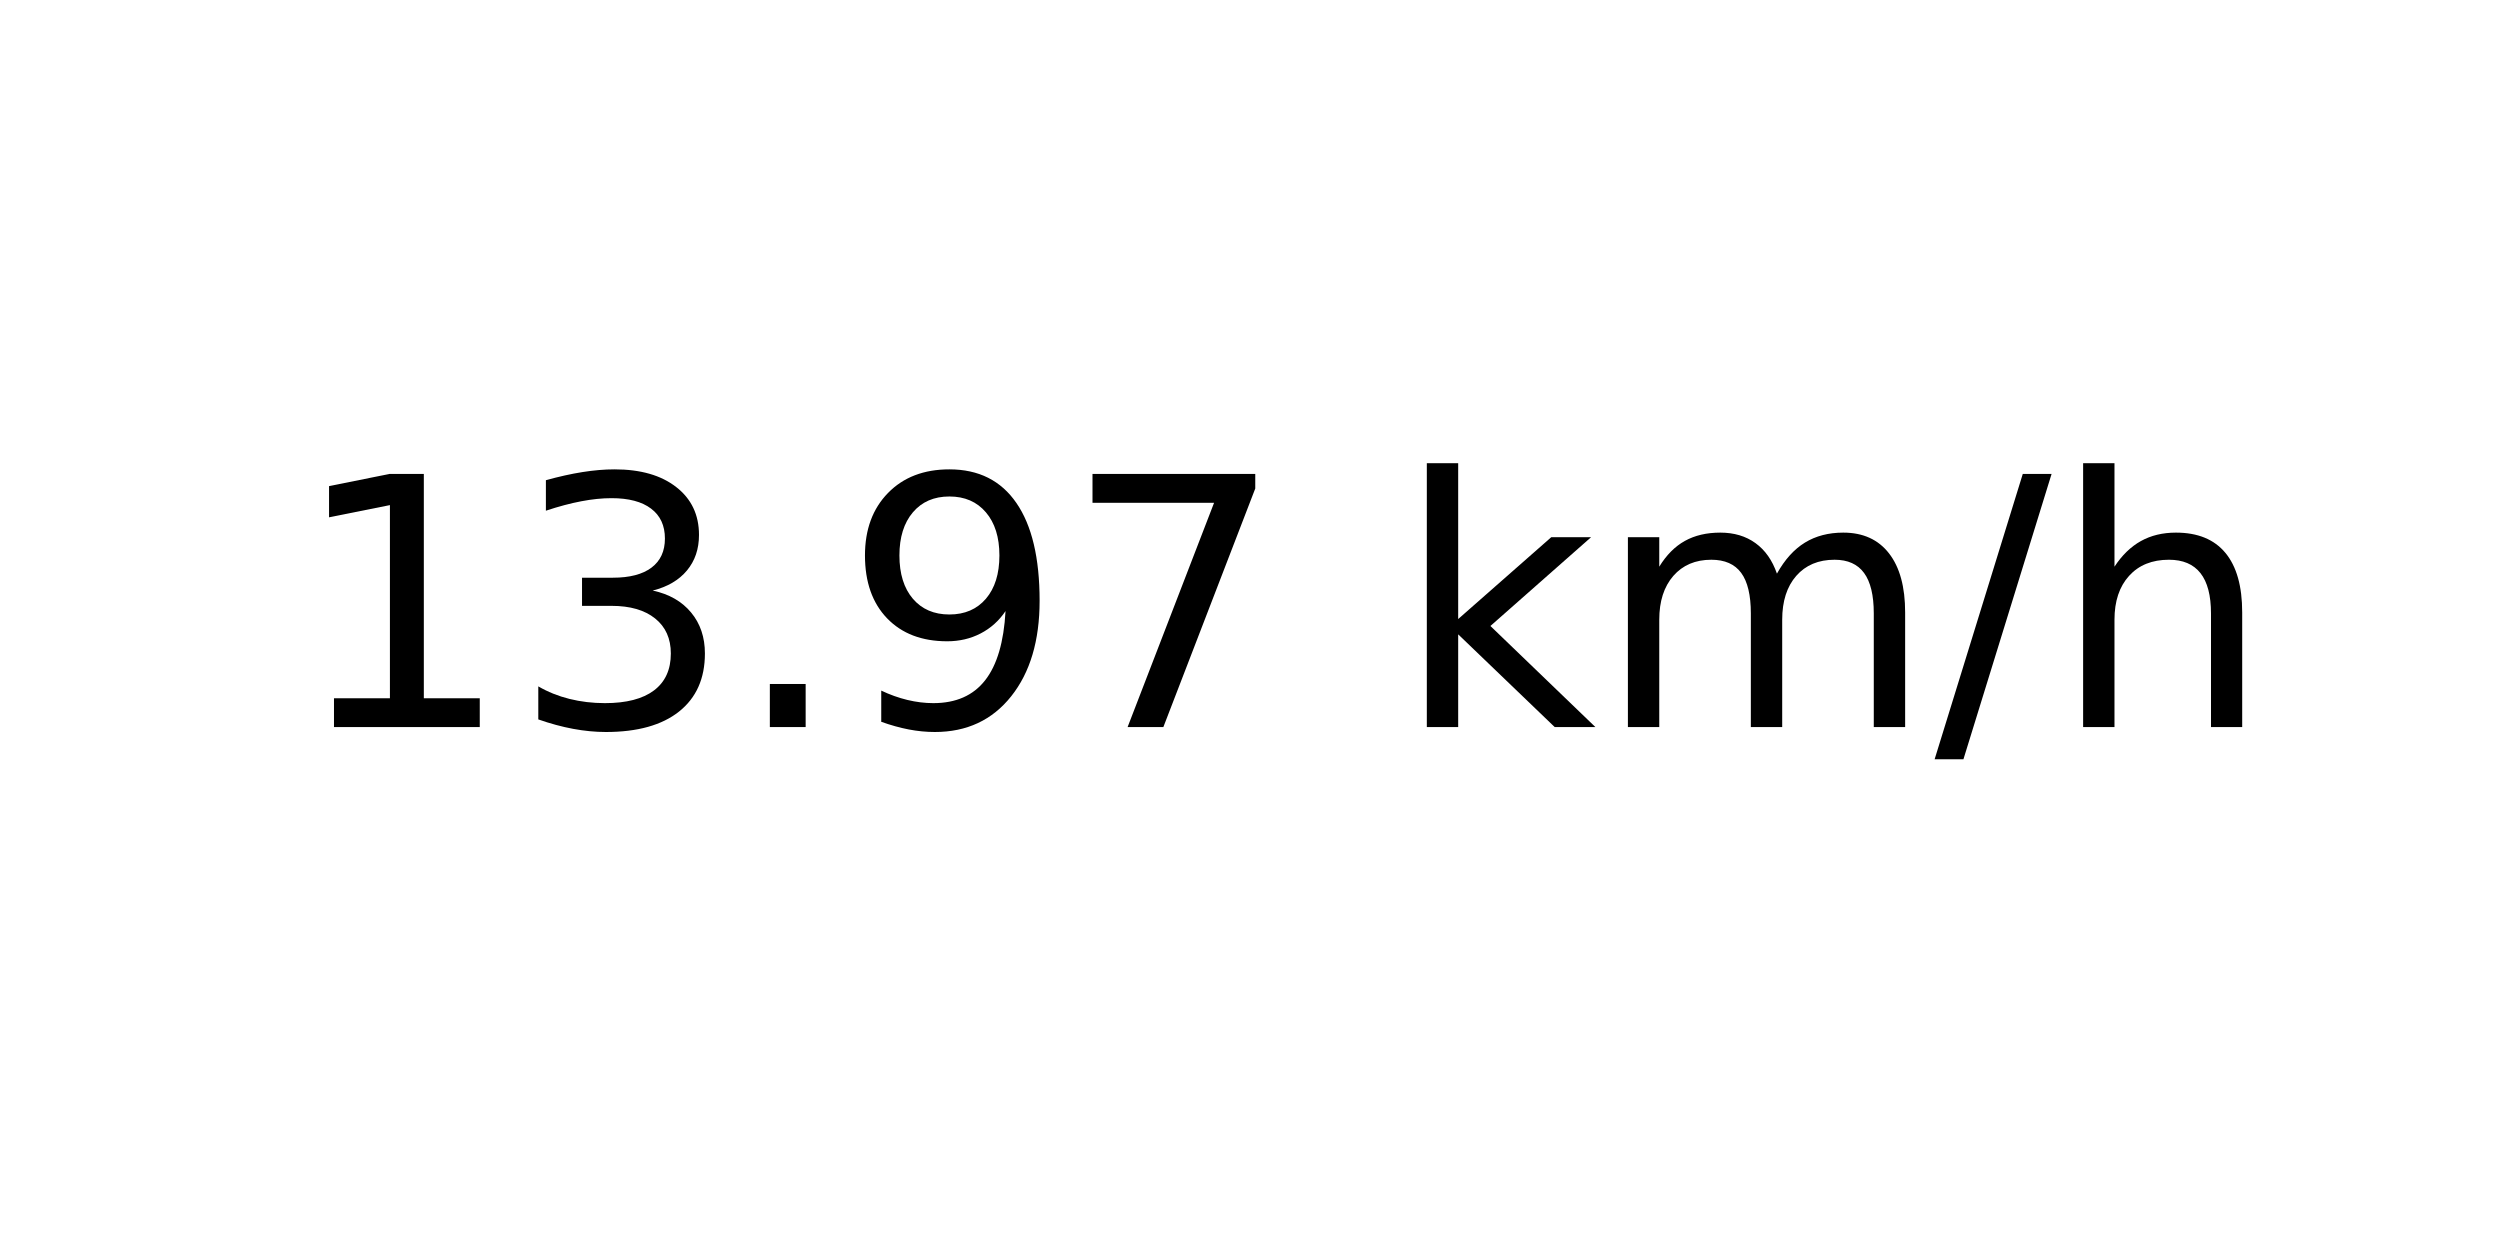
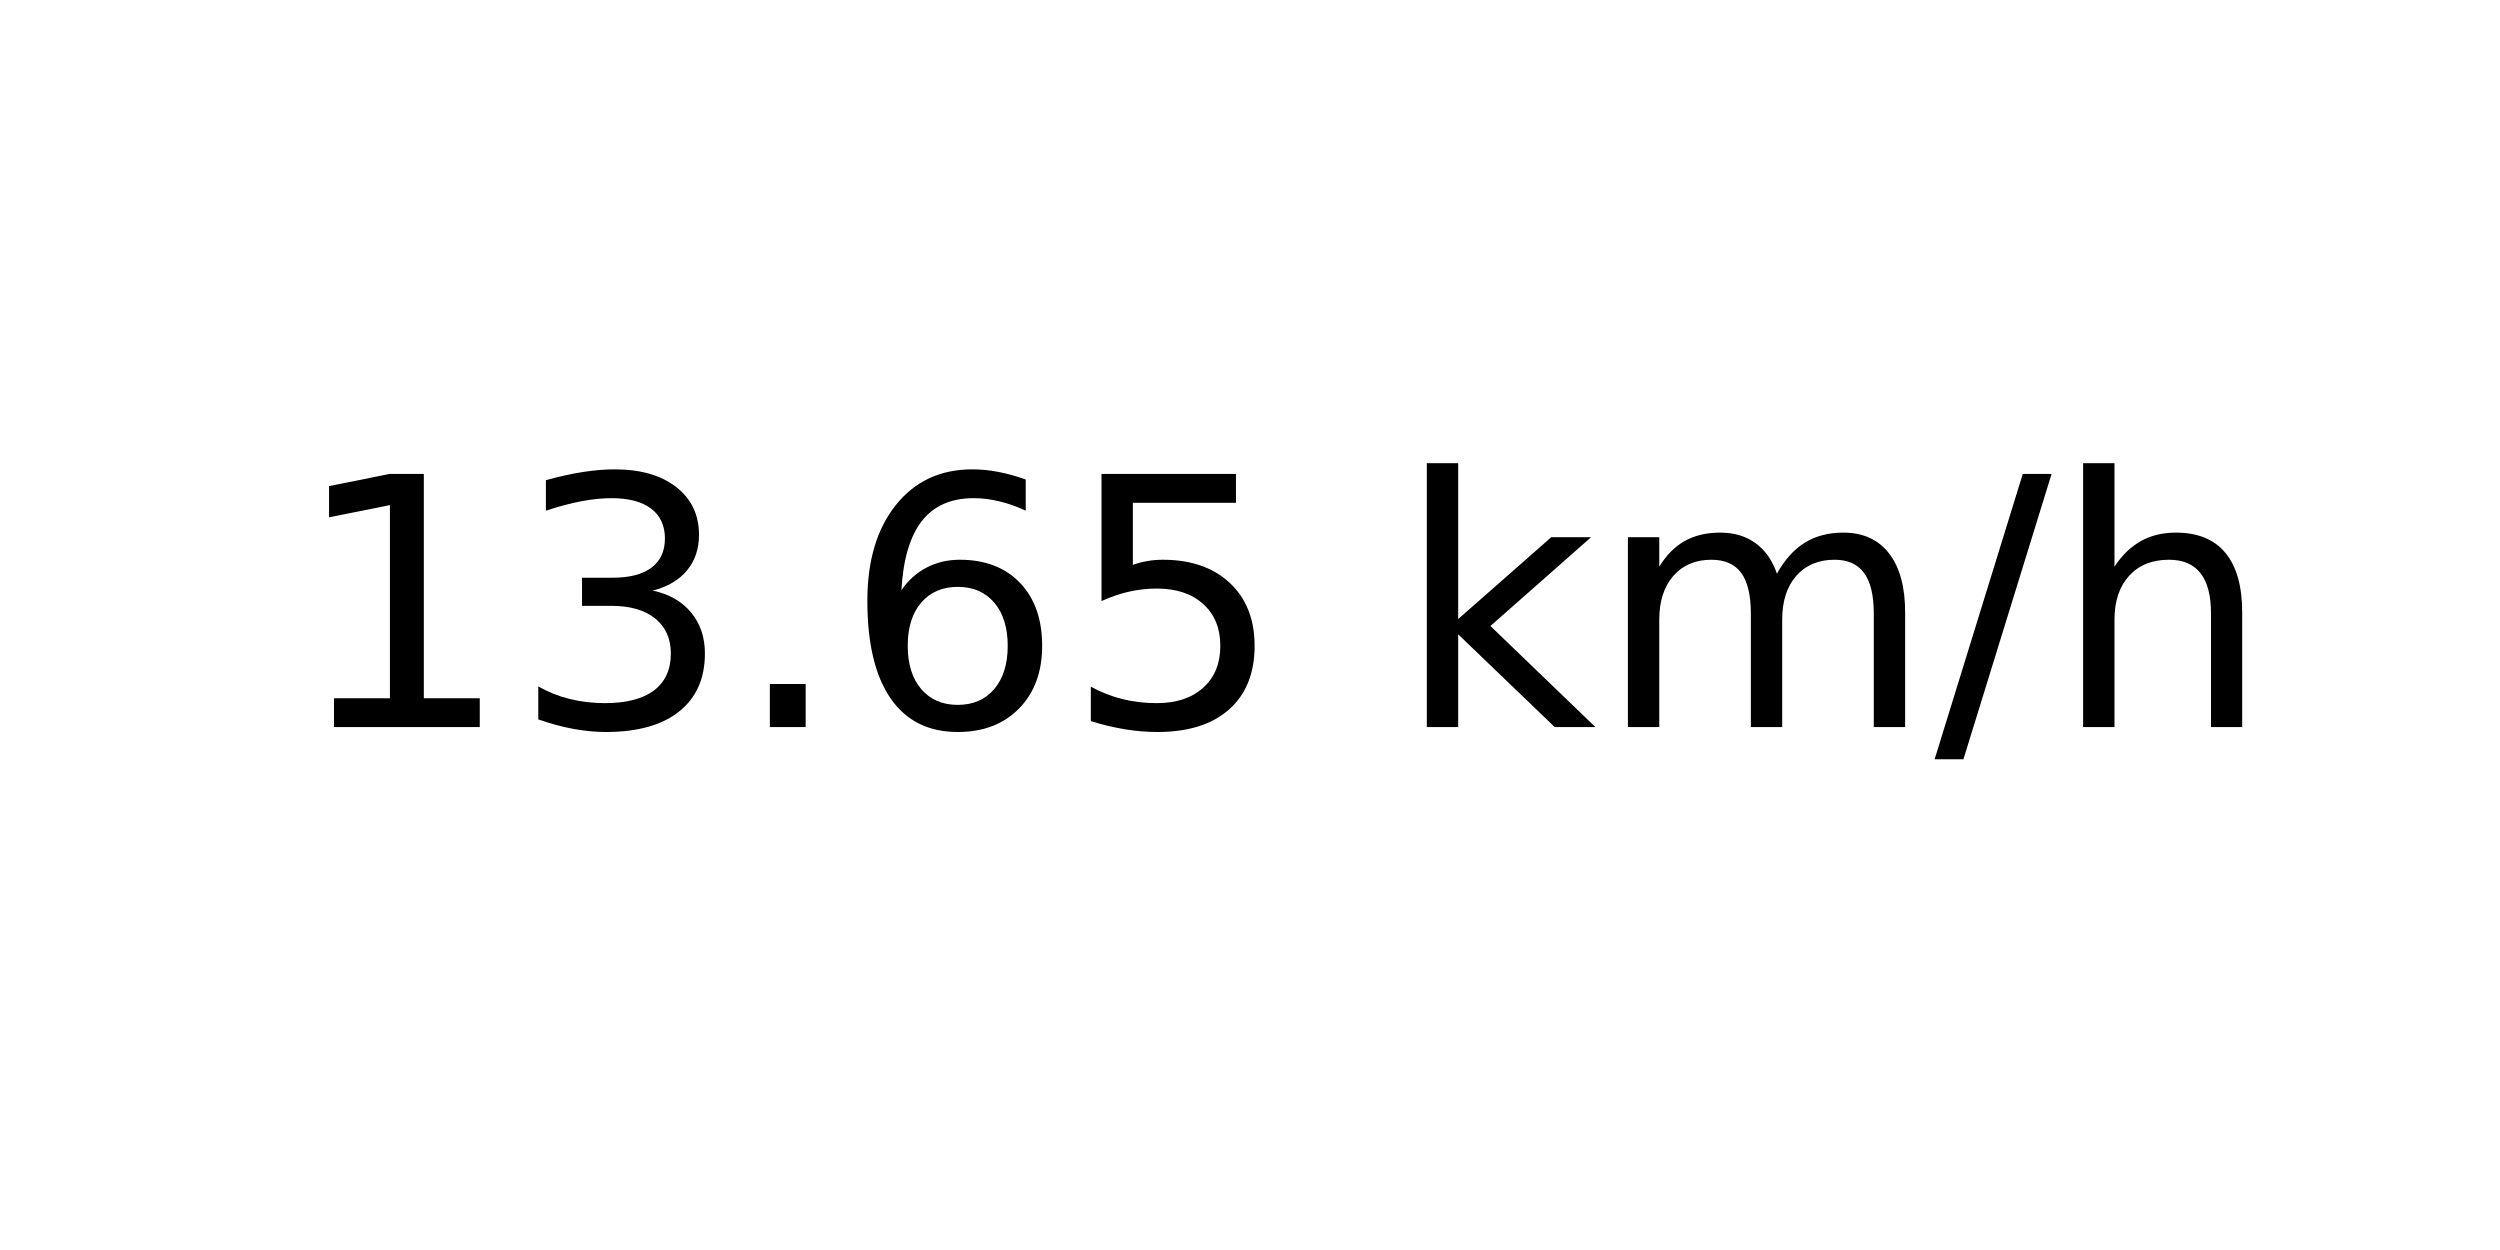
<svg xmlns="http://www.w3.org/2000/svg" xmlns:xlink="http://www.w3.org/1999/xlink" width="72pt" height="36pt" viewBox="0 0 72 36" version="1.1">
  <defs>
    <style type="text/css">*{stroke-linejoin: round; stroke-linecap: butt}</style>
  </defs>
  <g id="figure_1">
    <g id="axes_1">
      <g id="text_1">
        <g transform="translate(8.378125 20.93937) scale(0.1 -0.1)">
          <defs>
            <path id="DejaVuSans-31" d="M 794 531  L 1825 531  L 1825 4091  L 703 3866  L 703 4441  L 1819 4666  L 2450 4666  L 2450 531  L 3481 531  L 3481 0  L 794 0  L 794 531  z " transform="scale(0.015625)" />
            <path id="DejaVuSans-33" d="M 2597 2516  Q 3050 2419 3304 2112  Q 3559 1806 3559 1356  Q 3559 666 3084 287  Q 2609 -91 1734 -91  Q 1441 -91 1130 -33  Q 819 25 488 141  L 488 750  Q 750 597 1062 519  Q 1375 441 1716 441  Q 2309 441 2620 675  Q 2931 909 2931 1356  Q 2931 1769 2642 2001  Q 2353 2234 1838 2234  L 1294 2234  L 1294 2753  L 1863 2753  Q 2328 2753 2575 2939  Q 2822 3125 2822 3475  Q 2822 3834 2567 4026  Q 2313 4219 1838 4219  Q 1578 4219 1281 4162  Q 984 4106 628 3988  L 628 4550  Q 988 4650 1302 4700  Q 1616 4750 1894 4750  Q 2613 4750 3031 4423  Q 3450 4097 3450 3541  Q 3450 3153 3228 2886  Q 3006 2619 2597 2516  z " transform="scale(0.015625)" />
            <path id="DejaVuSans-2e" d="M 684 794  L 1344 794  L 1344 0  L 684 0  L 684 794  z " transform="scale(0.015625)" />
-             <path id="DejaVuSans-39" d="M 703 97  L 703 672  Q 941 559 1184 500  Q 1428 441 1663 441  Q 2288 441 2617 861  Q 2947 1281 2994 2138  Q 2813 1869 2534 1725  Q 2256 1581 1919 1581  Q 1219 1581 811 2004  Q 403 2428 403 3163  Q 403 3881 828 4315  Q 1253 4750 1959 4750  Q 2769 4750 3195 4129  Q 3622 3509 3622 2328  Q 3622 1225 3098 567  Q 2575 -91 1691 -91  Q 1453 -91 1209 -44  Q 966 3 703 97  z M 1959 2075  Q 2384 2075 2632 2365  Q 2881 2656 2881 3163  Q 2881 3666 2632 3958  Q 2384 4250 1959 4250  Q 1534 4250 1286 3958  Q 1038 3666 1038 3163  Q 1038 2656 1286 2365  Q 1534 2075 1959 2075  z " transform="scale(0.015625)" />
-             <path id="DejaVuSans-37" d="M 525 4666  L 3525 4666  L 3525 4397  L 1831 0  L 1172 0  L 2766 4134  L 525 4134  L 525 4666  z " transform="scale(0.015625)" />
+             <path id="DejaVuSans-36" d="M 2113 2584  Q 1688 2584 1439 2293  Q 1191 2003 1191 1497  Q 1191 994 1439 701  Q 1688 409 2113 409  Q 2538 409 2786 701  Q 3034 994 3034 1497  Q 3034 2003 2786 2293  Q 2538 2584 2113 2584  z M 3366 4563  L 3366 3988  Q 3128 4100 2886 4159  Q 2644 4219 2406 4219  Q 1781 4219 1451 3797  Q 1122 3375 1075 2522  Q 1259 2794 1537 2939  Q 1816 3084 2150 3084  Q 2853 3084 3261 2657  Q 3669 2231 3669 1497  Q 3669 778 3244 343  Q 2819 -91 2113 -91  Q 1303 -91 875 529  Q 447 1150 447 2328  Q 447 3434 972 4092  Q 1497 4750 2381 4750  Q 2619 4750 2861 4703  Q 3103 4656 3366 4563  z " transform="scale(0.015625)" />
+             <path id="DejaVuSans-35" d="M 691 4666  L 3169 4666  L 3169 4134  L 1269 4134  L 1269 2991  Q 1406 3038 1543 3061  Q 1681 3084 1819 3084  Q 2600 3084 3056 2656  Q 3513 2228 3513 1497  Q 3513 744 3044 326  Q 2575 -91 1722 -91  Q 1428 -91 1123 -41  Q 819 9 494 109  L 494 744  Q 775 591 1075 516  Q 1375 441 1709 441  Q 2250 441 2565 725  Q 2881 1009 2881 1497  Q 2881 1984 2565 2268  Q 2250 2553 1709 2553  Q 1456 2553 1204 2497  Q 953 2441 691 2322  L 691 4666  z " transform="scale(0.015625)" />
            <path id="DejaVuSans-20" transform="scale(0.015625)" />
            <path id="DejaVuSans-6b" d="M 581 4863  L 1159 4863  L 1159 1991  L 2875 3500  L 3609 3500  L 1753 1863  L 3688 0  L 2938 0  L 1159 1709  L 1159 0  L 581 0  L 581 4863  z " transform="scale(0.015625)" />
            <path id="DejaVuSans-6d" d="M 3328 2828  Q 3544 3216 3844 3400  Q 4144 3584 4550 3584  Q 5097 3584 5394 3201  Q 5691 2819 5691 2113  L 5691 0  L 5113 0  L 5113 2094  Q 5113 2597 4934 2840  Q 4756 3084 4391 3084  Q 3944 3084 3684 2787  Q 3425 2491 3425 1978  L 3425 0  L 2847 0  L 2847 2094  Q 2847 2600 2669 2842  Q 2491 3084 2119 3084  Q 1678 3084 1418 2786  Q 1159 2488 1159 1978  L 1159 0  L 581 0  L 581 3500  L 1159 3500  L 1159 2956  Q 1356 3278 1631 3431  Q 1906 3584 2284 3584  Q 2666 3584 2933 3390  Q 3200 3197 3328 2828  z " transform="scale(0.015625)" />
            <path id="DejaVuSans-2f" d="M 1625 4666  L 2156 4666  L 531 -594  L 0 -594  L 1625 4666  z " transform="scale(0.015625)" />
            <path id="DejaVuSans-68" d="M 3513 2113  L 3513 0  L 2938 0  L 2938 2094  Q 2938 2591 2744 2837  Q 2550 3084 2163 3084  Q 1697 3084 1428 2787  Q 1159 2491 1159 1978  L 1159 0  L 581 0  L 581 4863  L 1159 4863  L 1159 2956  Q 1366 3272 1645 3428  Q 1925 3584 2291 3584  Q 2894 3584 3203 3211  Q 3513 2838 3513 2113  z " transform="scale(0.015625)" />
          </defs>
          <use xlink:href="#DejaVuSans-31" />
          <use xlink:href="#DejaVuSans-33" x="63.623" />
          <use xlink:href="#DejaVuSans-2e" x="127.246" />
-           <use xlink:href="#DejaVuSans-39" x="159.033" />
-           <use xlink:href="#DejaVuSans-37" x="222.656" />
+           <use xlink:href="#DejaVuSans-36" x="159.033" />
+           <use xlink:href="#DejaVuSans-35" x="222.656" />
          <use xlink:href="#DejaVuSans-20" x="286.279" />
          <use xlink:href="#DejaVuSans-6b" x="318.066" />
          <use xlink:href="#DejaVuSans-6d" x="375.977" />
          <use xlink:href="#DejaVuSans-2f" x="473.389" />
          <use xlink:href="#DejaVuSans-68" x="507.08" />
        </g>
      </g>
    </g>
  </g>
</svg>
